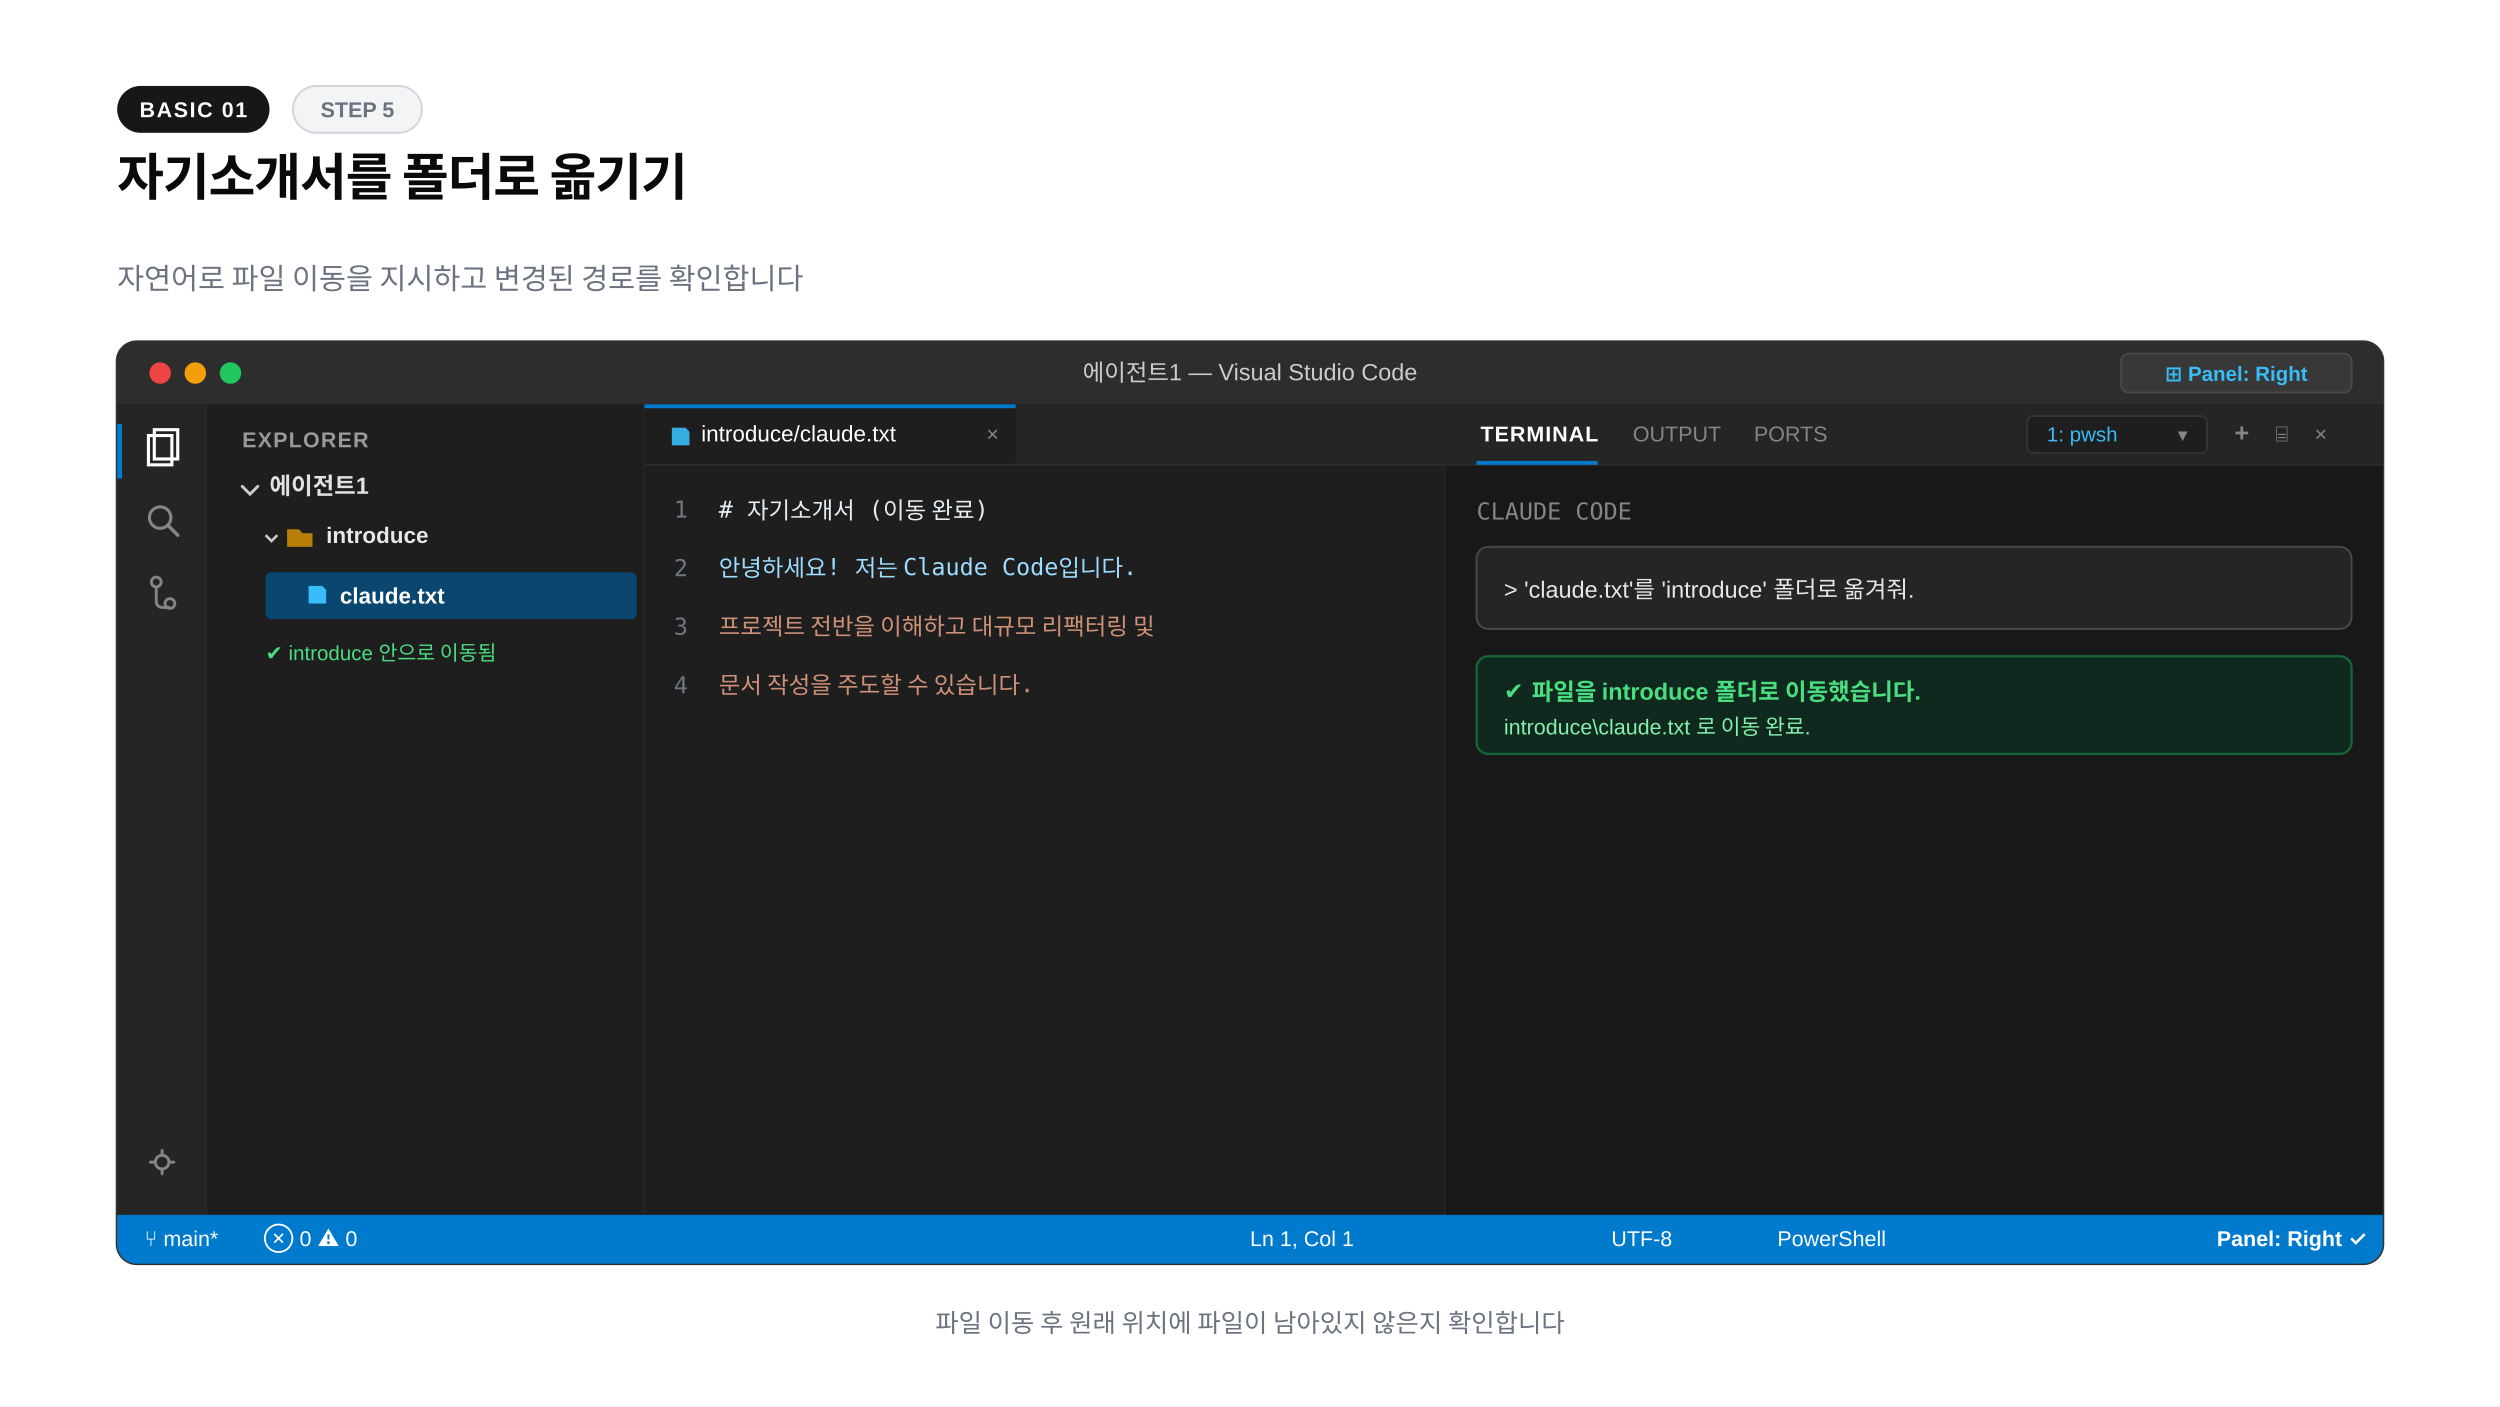
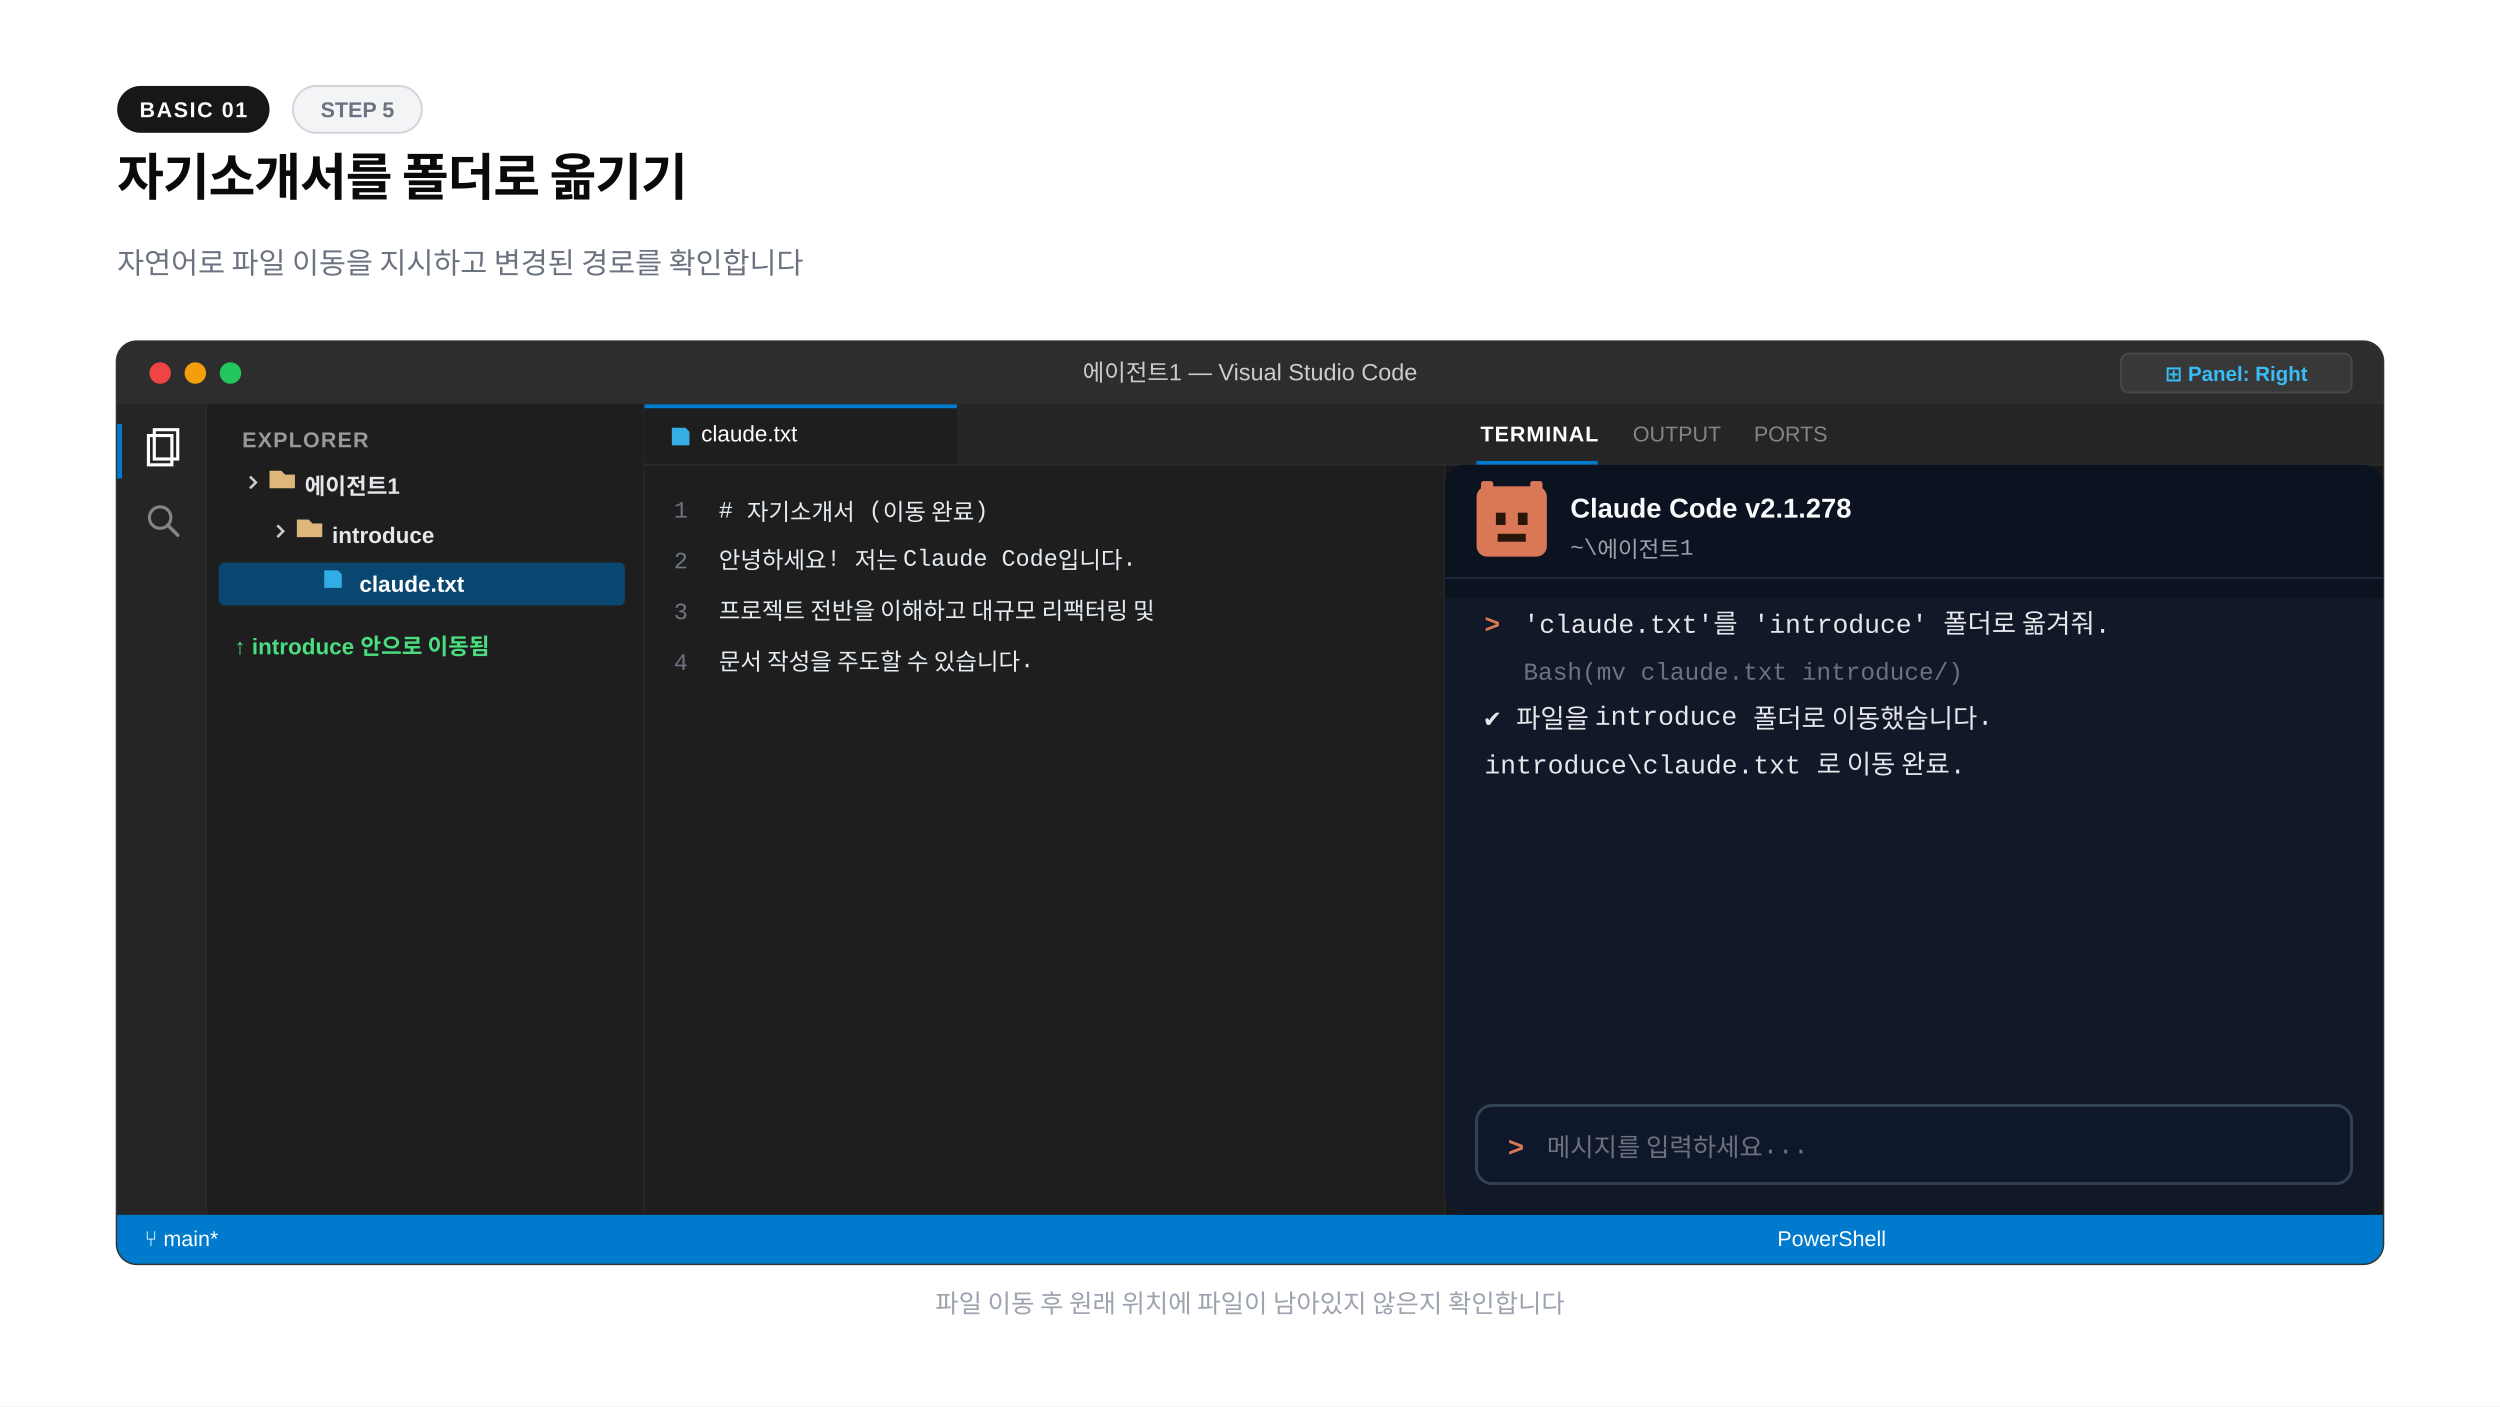
<svg xmlns="http://www.w3.org/2000/svg" width="1280" height="720" viewBox="0 0 1280 720">
-   <rect width="1280" height="720" fill="#ffffff" />
+   <rect x="0" y="0" width="1280" height="720" fill="#ffffff" />
  <rect x="60" y="44" width="78" height="24" rx="12" fill="#171717" />
  <text x="99" y="60" text-anchor="middle" font-family="-apple-system,BlinkMacSystemFont,'Segoe UI',Arial,sans-serif" font-size="11" font-weight="600" fill="#fafafa" letter-spacing="0.8">BASIC 01</text>
  <rect x="150" y="44" width="66" height="24" rx="12" fill="#f3f4f6" stroke="#d1d5db" stroke-width="1" />
  <text x="183" y="60" text-anchor="middle" font-family="-apple-system,BlinkMacSystemFont,'Segoe UI',Arial,sans-serif" font-size="11" font-weight="600" fill="#6b7280">STEP 5</text>
  <text x="60" y="100" font-family="-apple-system,BlinkMacSystemFont,'Segoe UI',Arial,sans-serif" font-size="26" font-weight="800" fill="#0a0a0a" letter-spacing="-0.02em">자기소개서를 폴더로 옮기기</text>
-   <text x="60" y="148" font-family="-apple-system,BlinkMacSystemFont,'Segoe UI',Arial,sans-serif" font-size="15" fill="#6b7280">자연어로 파일 이동을 지시하고 변경된 경로를 확인합니다</text>
+   <text x="60" y="140" font-family="-apple-system,BlinkMacSystemFont,'Segoe UI',Arial,sans-serif" font-size="15" font-weight="400" fill="#6b7280">자연어로 파일 이동을 지시하고 변경된 경로를 확인합니다</text>
  <rect x="60" y="175" width="1160" height="472" rx="10" fill="#1e1e1e" stroke="#333333" stroke-width="1.5" />
  <path d="M60 185a10 10 0 0 1 10-10h1140a10 10 0 0 1 10 10v22H60z" fill="#2d2d2d" />
  <circle cx="82" cy="191" r="5.5" fill="#ef4444" />
  <circle cx="100" cy="191" r="5.5" fill="#f59e0b" />
  <circle cx="118" cy="191" r="5.5" fill="#22c55e" />
  <text x="640" y="195" text-anchor="middle" font-family="-apple-system,BlinkMacSystemFont,'Segoe UI',Arial,sans-serif" font-size="12" font-weight="500" fill="#cccccc">에이전트1 — Visual Studio Code</text>
  <rect x="1086" y="181" width="118" height="20" rx="4" fill="#383838" stroke="#484848" stroke-width="1" />
  <text x="1145" y="195" text-anchor="middle" font-family="-apple-system,BlinkMacSystemFont,'Segoe UI',Arial,sans-serif" font-size="10.5" font-weight="600" fill="#38bdf8">⊞ Panel: Right</text>
  <rect x="60" y="207" width="46" height="415" fill="#252526" />
  <line x1="106" y1="207" x2="106" y2="622" stroke="#2b2b2b" stroke-width="1" />
  <rect x="60" y="217" width="2.5" height="28" fill="#007acc" />
  <path d="M76 223h12v15H76z" fill="none" stroke="#ffffff" stroke-width="1.6" />
  <path d="M79 220h12v15H79z" fill="none" stroke="#ffffff" stroke-width="1.6" />
  <circle cx="82" cy="265" r="5.5" fill="none" stroke="#858585" stroke-width="1.6" />
  <line x1="86" y1="269" x2="91" y2="274" stroke="#858585" stroke-width="1.8" stroke-linecap="round" />
-   <circle cx="80" cy="298" r="2.5" fill="none" stroke="#858585" stroke-width="1.5" />
-   <circle cx="87" cy="309" r="2.5" fill="none" stroke="#858585" stroke-width="1.5" />
-   <path d="M80 300v8a3 3 0 0 0 3 3h4" fill="none" stroke="#858585" stroke-width="1.5" />
-   <circle cx="83" cy="595" r="3.5" fill="none" stroke="#858585" stroke-width="1.5" />
-   <path d="M83 589v2M83 599v2M77 595h2M87 595h2" stroke="#858585" stroke-width="1.5" stroke-linecap="round" />
  <rect x="106" y="207" width="224" height="415" fill="#1e1e1e" />
  <line x1="330" y1="207" x2="330" y2="622" stroke="#2b2b2b" stroke-width="1" />
  <text x="124" y="229" font-family="-apple-system,BlinkMacSystemFont,'Segoe UI',Arial,sans-serif" font-size="11" font-weight="700" fill="#999999" letter-spacing="0.6">EXPLORER</text>
-   <path d="M124 249l4 4 4-4" fill="none" stroke="#cccccc" stroke-width="1.5" stroke-linecap="round" />
-   <text x="138" y="253" font-family="-apple-system,BlinkMacSystemFont,'Segoe UI',Arial,sans-serif" font-size="12" font-weight="700" fill="#e1e1e1">에이전트1</text>
-   <path d="M136 274l3 3 3-3" fill="none" stroke="#cccccc" stroke-width="1.3" />
-   <path d="M147 271h6l2 2h5v7h-13z" fill="#ca8a04" opacity="0.9" />
-   <text x="167" y="278" font-family="-apple-system,BlinkMacSystemFont,'Segoe UI',Arial,sans-serif" font-size="11.5" font-weight="700" fill="#e5e7eb">introduce</text>
-   <rect x="136" y="293" width="190" height="24" rx="3" fill="#094771" />
-   <path d="M158 300h7l2 2v7h-9z" fill="#38bdf8" />
-   <text x="174" y="309" font-family="-apple-system,BlinkMacSystemFont,'Segoe UI',Arial,sans-serif" font-size="11.5" font-weight="600" fill="#ffffff">claude.txt</text>
-   <text x="136" y="338" font-family="-apple-system,BlinkMacSystemFont,'Segoe UI',Arial,sans-serif" font-size="10.5" fill="#4ade80">✔ introduce 안으로 이동됨</text>
+   <path d="M128 244l3 3-3 3" fill="none" stroke="#cccccc" stroke-width="1.3" />
+   <path d="M138 241h6l2 2h5v7h-13z" fill="#dcb67a" />
+   <text x="156" y="253" font-family="-apple-system,BlinkMacSystemFont,'Segoe UI',Arial,sans-serif" font-size="11.5" font-weight="700" fill="#e5e7eb">에이전트1</text>
+   <path d="M142 269l3 3-3 3" fill="none" stroke="#cccccc" stroke-width="1.3" />
+   <path d="M152 266h6l2 2h5v7h-13z" fill="#dcb67a" />
+   <text x="170" y="278" font-family="-apple-system,BlinkMacSystemFont,'Segoe UI',Arial,sans-serif" font-size="11.5" font-weight="700" fill="#e5e7eb">introduce</text>
+   <rect x="112" y="288" width="208" height="22" rx="3" fill="#094771" />
+   <path d="M166 292h7l2 2v7h-9z" fill="#38bdf8" opacity="0.85" />
+   <text x="184" y="303" font-family="-apple-system,BlinkMacSystemFont,'Segoe UI',Arial,sans-serif" font-size="11.5" font-weight="700" fill="#ffffff">claude.txt</text>
  <rect x="330" y="207" width="410" height="415" fill="#1e1e1e" />
  <line x1="740" y1="207" x2="740" y2="622" stroke="#2b2b2b" stroke-width="1" />
  <rect x="330" y="207" width="410" height="31" fill="#252526" />
-   <rect x="330" y="207" width="190" height="31" fill="#1e1e1e" />
-   <rect x="330" y="207" width="190" height="2" fill="#007acc" />
+   <rect x="330" y="207" width="160" height="31" fill="#1e1e1e" />
+   <rect x="330" y="207" width="160" height="2" fill="#007acc" />
  <path d="M344 219h7l2 2v7h-9z" fill="#38bdf8" opacity="0.9" />
-   <text x="359" y="226" font-family="-apple-system,BlinkMacSystemFont,'Segoe UI',Arial,sans-serif" font-size="11.5" fill="#ffffff">introduce/claude.txt</text>
-   <text x="505" y="226" font-family="-apple-system,BlinkMacSystemFont,'Segoe UI',Arial,sans-serif" font-size="11" fill="#858585">×</text>
+   <text x="359" y="226" font-family="-apple-system,BlinkMacSystemFont,'Segoe UI',Arial,sans-serif" font-size="11.5" font-weight="400" fill="#ffffff">claude.txt</text>
  <line x1="330" y1="238" x2="740" y2="238" stroke="#2b2b2b" stroke-width="1" />
-   <g font-family="Consolas,monospace" font-size="12">
-     <text x="345" y="265" fill="#6e7681">1</text>
-     <text x="368" y="265" fill="#e6edf3"># 자기소개서 (이동 완료)</text>
-     <text x="345" y="295" fill="#6e7681">2</text>
-     <text x="368" y="295" fill="#9cdcfe">안녕하세요! 저는 Claude Code입니다.</text>
-     <text x="345" y="325" fill="#6e7681">3</text>
-     <text x="368" y="325" fill="#ce9178">프로젝트 전반을 이해하고 대규모 리팩터링 및</text>
-     <text x="345" y="355" fill="#6e7681">4</text>
-     <text x="368" y="355" fill="#ce9178">문서 작성을 주도할 수 있습니다.</text>
-   </g>
+   <text x="345" y="265" font-family="'Courier New',Courier,monospace" font-size="12" font-weight="400" fill="#6e7681">1</text>
+   <text x="368" y="265" font-family="'Courier New',Courier,monospace" font-size="12" font-weight="400" fill="#e6edf3"># 자기소개서 (이동 완료)</text>
+   <text x="345" y="291" font-family="'Courier New',Courier,monospace" font-size="12" font-weight="400" fill="#6e7681">2</text>
+   <text x="368" y="291" font-family="'Courier New',Courier,monospace" font-size="12" font-weight="400" fill="#e6edf3">안녕하세요! 저는 Claude Code입니다.</text>
+   <text x="345" y="317" font-family="'Courier New',Courier,monospace" font-size="12" font-weight="400" fill="#6e7681">3</text>
+   <text x="368" y="317" font-family="'Courier New',Courier,monospace" font-size="12" font-weight="400" fill="#e6edf3">프로젝트 전반을 이해하고 대규모 리팩터링 및</text>
+   <text x="345" y="343" font-family="'Courier New',Courier,monospace" font-size="12" font-weight="400" fill="#6e7681">4</text>
+   <text x="368" y="343" font-family="'Courier New',Courier,monospace" font-size="12" font-weight="400" fill="#e6edf3">문서 작성을 주도할 수 있습니다.</text>
  <rect x="740" y="207" width="480" height="415" fill="#181818" />
  <rect x="740" y="207" width="480" height="31" fill="#252526" />
  <line x1="740" y1="238" x2="1220" y2="238" stroke="#2b2b2b" stroke-width="1" />
  <text x="758" y="226" font-family="-apple-system,BlinkMacSystemFont,'Segoe UI',Arial,sans-serif" font-size="11" font-weight="700" fill="#ffffff" letter-spacing="0.5">TERMINAL</text>
  <rect x="756" y="236" width="62" height="2" fill="#007acc" />
-   <text x="836" y="226" font-family="-apple-system,BlinkMacSystemFont,'Segoe UI',Arial,sans-serif" font-size="11" fill="#858585">OUTPUT</text>
-   <text x="898" y="226" font-family="-apple-system,BlinkMacSystemFont,'Segoe UI',Arial,sans-serif" font-size="11" fill="#858585">PORTS</text>
-   <rect x="1038" y="213" width="92" height="19" rx="3" fill="#1e1e1e" stroke="#333333" stroke-width="1" />
-   <text x="1048" y="226" font-family="-apple-system,BlinkMacSystemFont,'Segoe UI',Arial,sans-serif" font-size="10.5" fill="#38bdf8">1: pwsh</text>
-   <text x="1115" y="226" font-family="-apple-system,BlinkMacSystemFont,'Segoe UI',Arial,sans-serif" font-size="10" fill="#858585">▾</text>
-   <text x="1144" y="226" font-family="-apple-system,BlinkMacSystemFont,'Segoe UI',Arial,sans-serif" font-size="13" font-weight="700" fill="#858585">+</text>
-   <text x="1165" y="226" font-family="-apple-system,BlinkMacSystemFont,'Segoe UI',Arial,sans-serif" font-size="11" fill="#858585">⌸</text>
-   <text x="1185" y="226" font-family="-apple-system,BlinkMacSystemFont,'Segoe UI',Arial,sans-serif" font-size="11" fill="#858585">×</text>
-   <g font-family="Consolas,monospace" font-size="12">
-     <text x="756" y="266" fill="#858585">CLAUDE CODE</text>
-     <rect x="756" y="280" width="448" height="42" rx="6" fill="#252526" stroke="#484848" />
-     <text x="770" y="306" fill="#e5e7eb" font-family="-apple-system,BlinkMacSystemFont,'Segoe UI',Arial,sans-serif" font-size="12">&gt; 'claude.txt'를 'introduce' 폴더로 옮겨줘.</text>
-     <rect x="756" y="336" width="448" height="50" rx="6" fill="#0f291e" stroke="#166534" stroke-width="1.2" />
-     <text x="770" y="358" fill="#4ade80" font-family="-apple-system,BlinkMacSystemFont,'Segoe UI',Arial,sans-serif" font-size="12" font-weight="700">✔ 파일을 introduce 폴더로 이동했습니다.</text>
-     <text x="770" y="376" fill="#86efac" font-family="-apple-system,BlinkMacSystemFont,'Segoe UI',Arial,sans-serif" font-size="11">introduce\claude.txt 로 이동 완료.</text>
-   </g>
+   <text x="836" y="226" font-family="-apple-system,BlinkMacSystemFont,'Segoe UI',Arial,sans-serif" font-size="11" font-weight="400" fill="#858585">OUTPUT</text>
+   <text x="898" y="226" font-family="-apple-system,BlinkMacSystemFont,'Segoe UI',Arial,sans-serif" font-size="11" font-weight="400" fill="#858585">PORTS</text>
  <path d="M60 622h1160v15a10 10 0 0 1-10 10H70a10 10 0 0 1-10-10z" fill="#007acc" />
  <text x="74" y="638" font-family="-apple-system,BlinkMacSystemFont,'Segoe UI',Arial,sans-serif" font-size="11" font-weight="500" fill="#ffffff">⑂ main*</text>
-   <text x="135" y="638" font-family="-apple-system,BlinkMacSystemFont,'Segoe UI',Arial,sans-serif" font-size="11" fill="#ffffff">⊗ 0  ⚠ 0</text>
-   <text x="640" y="638" font-family="-apple-system,BlinkMacSystemFont,'Segoe UI',Arial,sans-serif" font-size="11" fill="#ffffff">Ln 1, Col 1</text>
-   <text x="825" y="638" font-family="-apple-system,BlinkMacSystemFont,'Segoe UI',Arial,sans-serif" font-size="11" fill="#ffffff">UTF-8</text>
-   <text x="910" y="638" font-family="-apple-system,BlinkMacSystemFont,'Segoe UI',Arial,sans-serif" font-size="11" fill="#ffffff">PowerShell</text>
-   <text x="1135" y="638" font-family="-apple-system,BlinkMacSystemFont,'Segoe UI',Arial,sans-serif" font-size="11" font-weight="600" fill="#ffffff">Panel: Right ✓</text>
-   <text x="640" y="682" text-anchor="middle" font-family="-apple-system,BlinkMacSystemFont,'Segoe UI',Arial,sans-serif" font-size="13" font-weight="500" fill="#6b7280">파일 이동 후 원래 위치에 파일이 남아있지 않은지 확인합니다</text>
+   <text x="910" y="638" font-family="-apple-system,BlinkMacSystemFont,'Segoe UI',Arial,sans-serif" font-size="11" font-weight="400" fill="#ffffff">PowerShell</text>
+   <text x="120" y="335" font-family="-apple-system,BlinkMacSystemFont,'Segoe UI',Arial,sans-serif" font-size="11.5" font-weight="700" fill="#4ade80">↑ introduce 안으로 이동됨</text>
+   <rect x="740" y="238" width="480" height="384" rx="10" fill="#111827" />
+   <rect x="740" y="238" width="480" height="68" rx="10" fill="#0b1220" />
+   <rect x="740" y="286" width="480" height="20" fill="#0b1220" />
+   <rect x="756" y="249" width="36" height="36" rx="5.4" fill="#d97757" />
+   <rect x="758.25" y="246.3" width="6.3" height="6.3" rx="1.35" fill="#d97757" />
+   <rect x="783.45" y="246.3" width="6.3" height="6.3" rx="1.35" fill="#d97757" />
+   <rect x="765.9" y="262.5" width="4.95" height="6.3" fill="#2a1608" />
+   <rect x="777.15" y="262.5" width="4.95" height="6.3" fill="#2a1608" />
+   <rect x="766.8" y="273.3" width="14.4" height="4.05" fill="#2a1608" />
+   <text x="804" y="265" font-family="-apple-system,BlinkMacSystemFont,'Segoe UI',Arial,sans-serif" font-size="14" font-weight="700" fill="#f9fafb">Claude Code v2.1.278</text>
+   <text x="804" y="284" font-family="'Courier New',Courier,monospace" font-size="11.5" font-weight="400" fill="#9ca3af">~\에이전트1</text>
+   <line x1="740" y1="296" x2="1220" y2="296" stroke="#1f2937" stroke-width="1" />
+   <text x="760" y="324" font-family="'Courier New',Courier,monospace" font-size="13.5" font-weight="700" fill="#d97757">&gt;</text>
+   <text x="780" y="324" font-family="'Courier New',Courier,monospace" font-size="13.5" font-weight="400" fill="#e5e7eb">'claude.txt'를 'introduce' 폴더로 옮겨줘.</text>
+   <text x="780" y="348" font-family="'Courier New',Courier,monospace" font-size="12.5" font-weight="400" fill="#6b7280">Bash(mv claude.txt introduce/)</text>
+   <text x="760" y="372" font-family="'Courier New',Courier,monospace" font-size="13.5" font-weight="400" fill="#e5e7eb">✔ 파일을 introduce 폴더로 이동했습니다.</text>
+   <text x="760" y="396" font-family="'Courier New',Courier,monospace" font-size="13.5" font-weight="400" fill="#e5e7eb">introduce\claude.txt 로 이동 완료.</text>
+   <rect x="756" y="566" width="448" height="40" rx="8" fill="#0f172a" stroke="#334155" stroke-width="1.5" />
+   <text x="772" y="592" font-family="'Courier New',Courier,monospace" font-size="14" font-weight="700" fill="#d97757">&gt;</text>
+   <text x="792" y="592" font-family="'Courier New',Courier,monospace" font-size="13" font-weight="400" fill="#6b7280">메시지를 입력하세요...</text>
+   <text x="640" y="672" text-anchor="middle" font-family="-apple-system,BlinkMacSystemFont,'Segoe UI',Arial,sans-serif" font-size="13" font-weight="400" fill="#9ca3af">파일 이동 후 원래 위치에 파일이 남아있지 않은지 확인합니다</text>
</svg>
